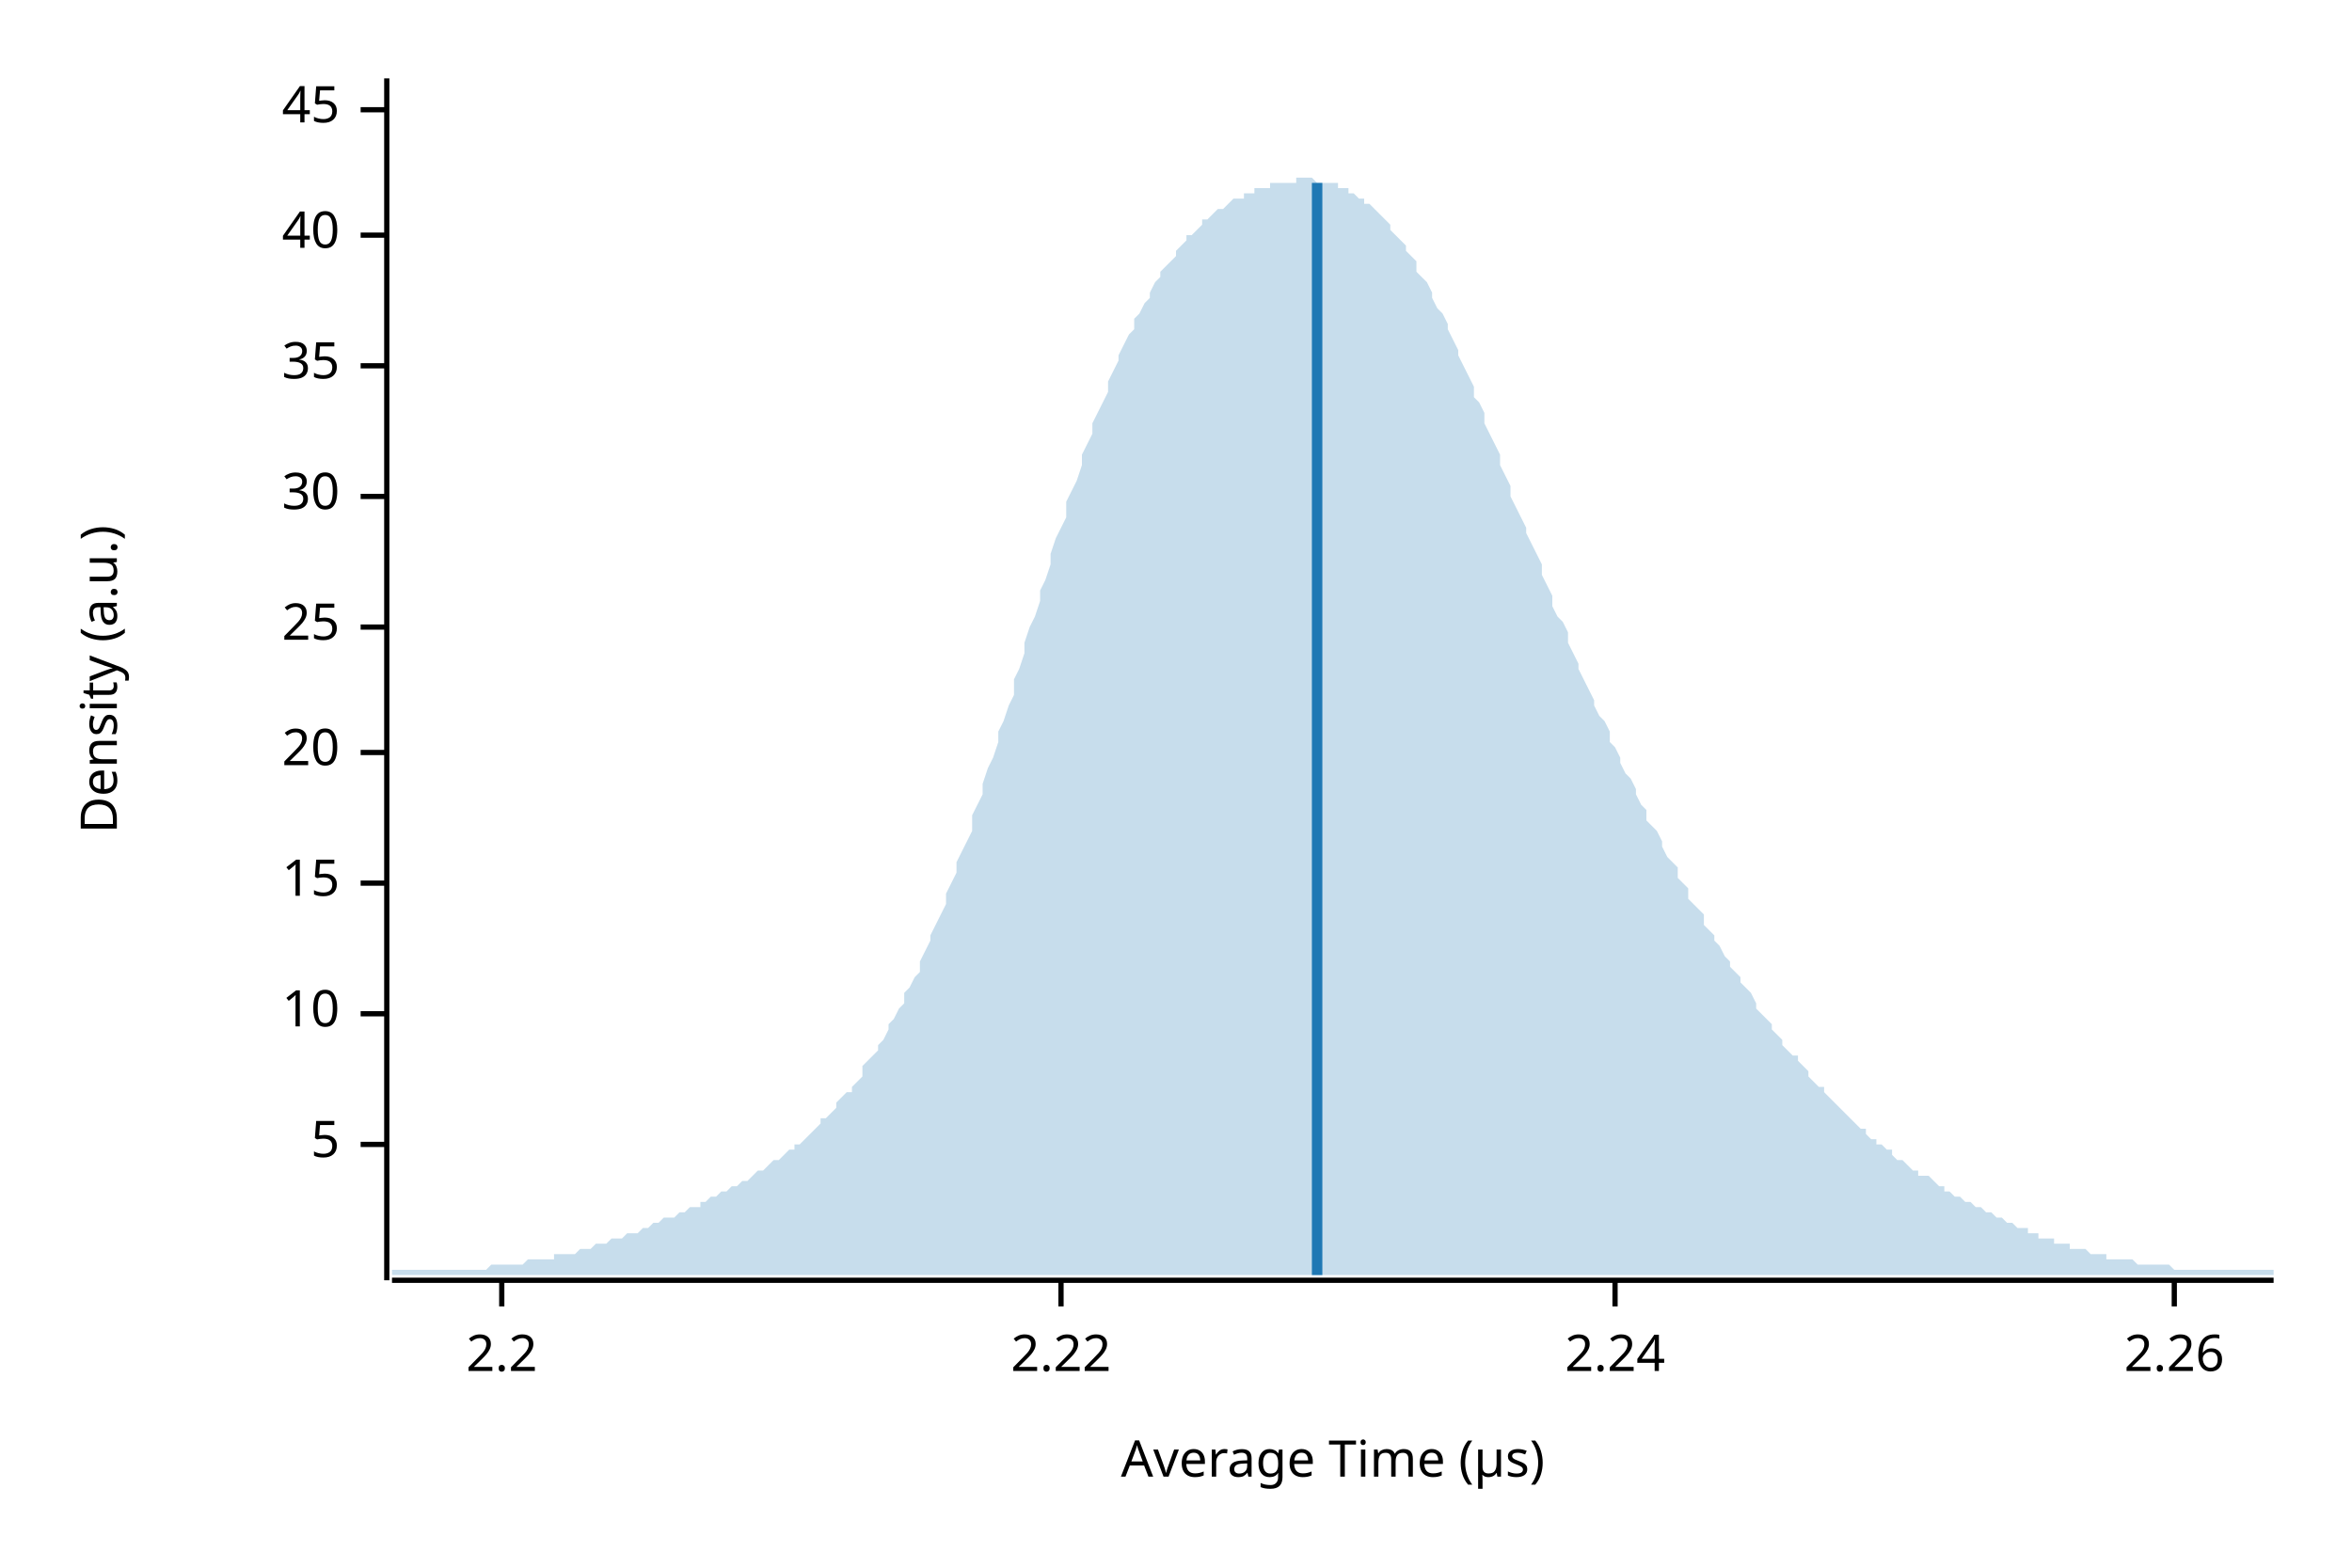
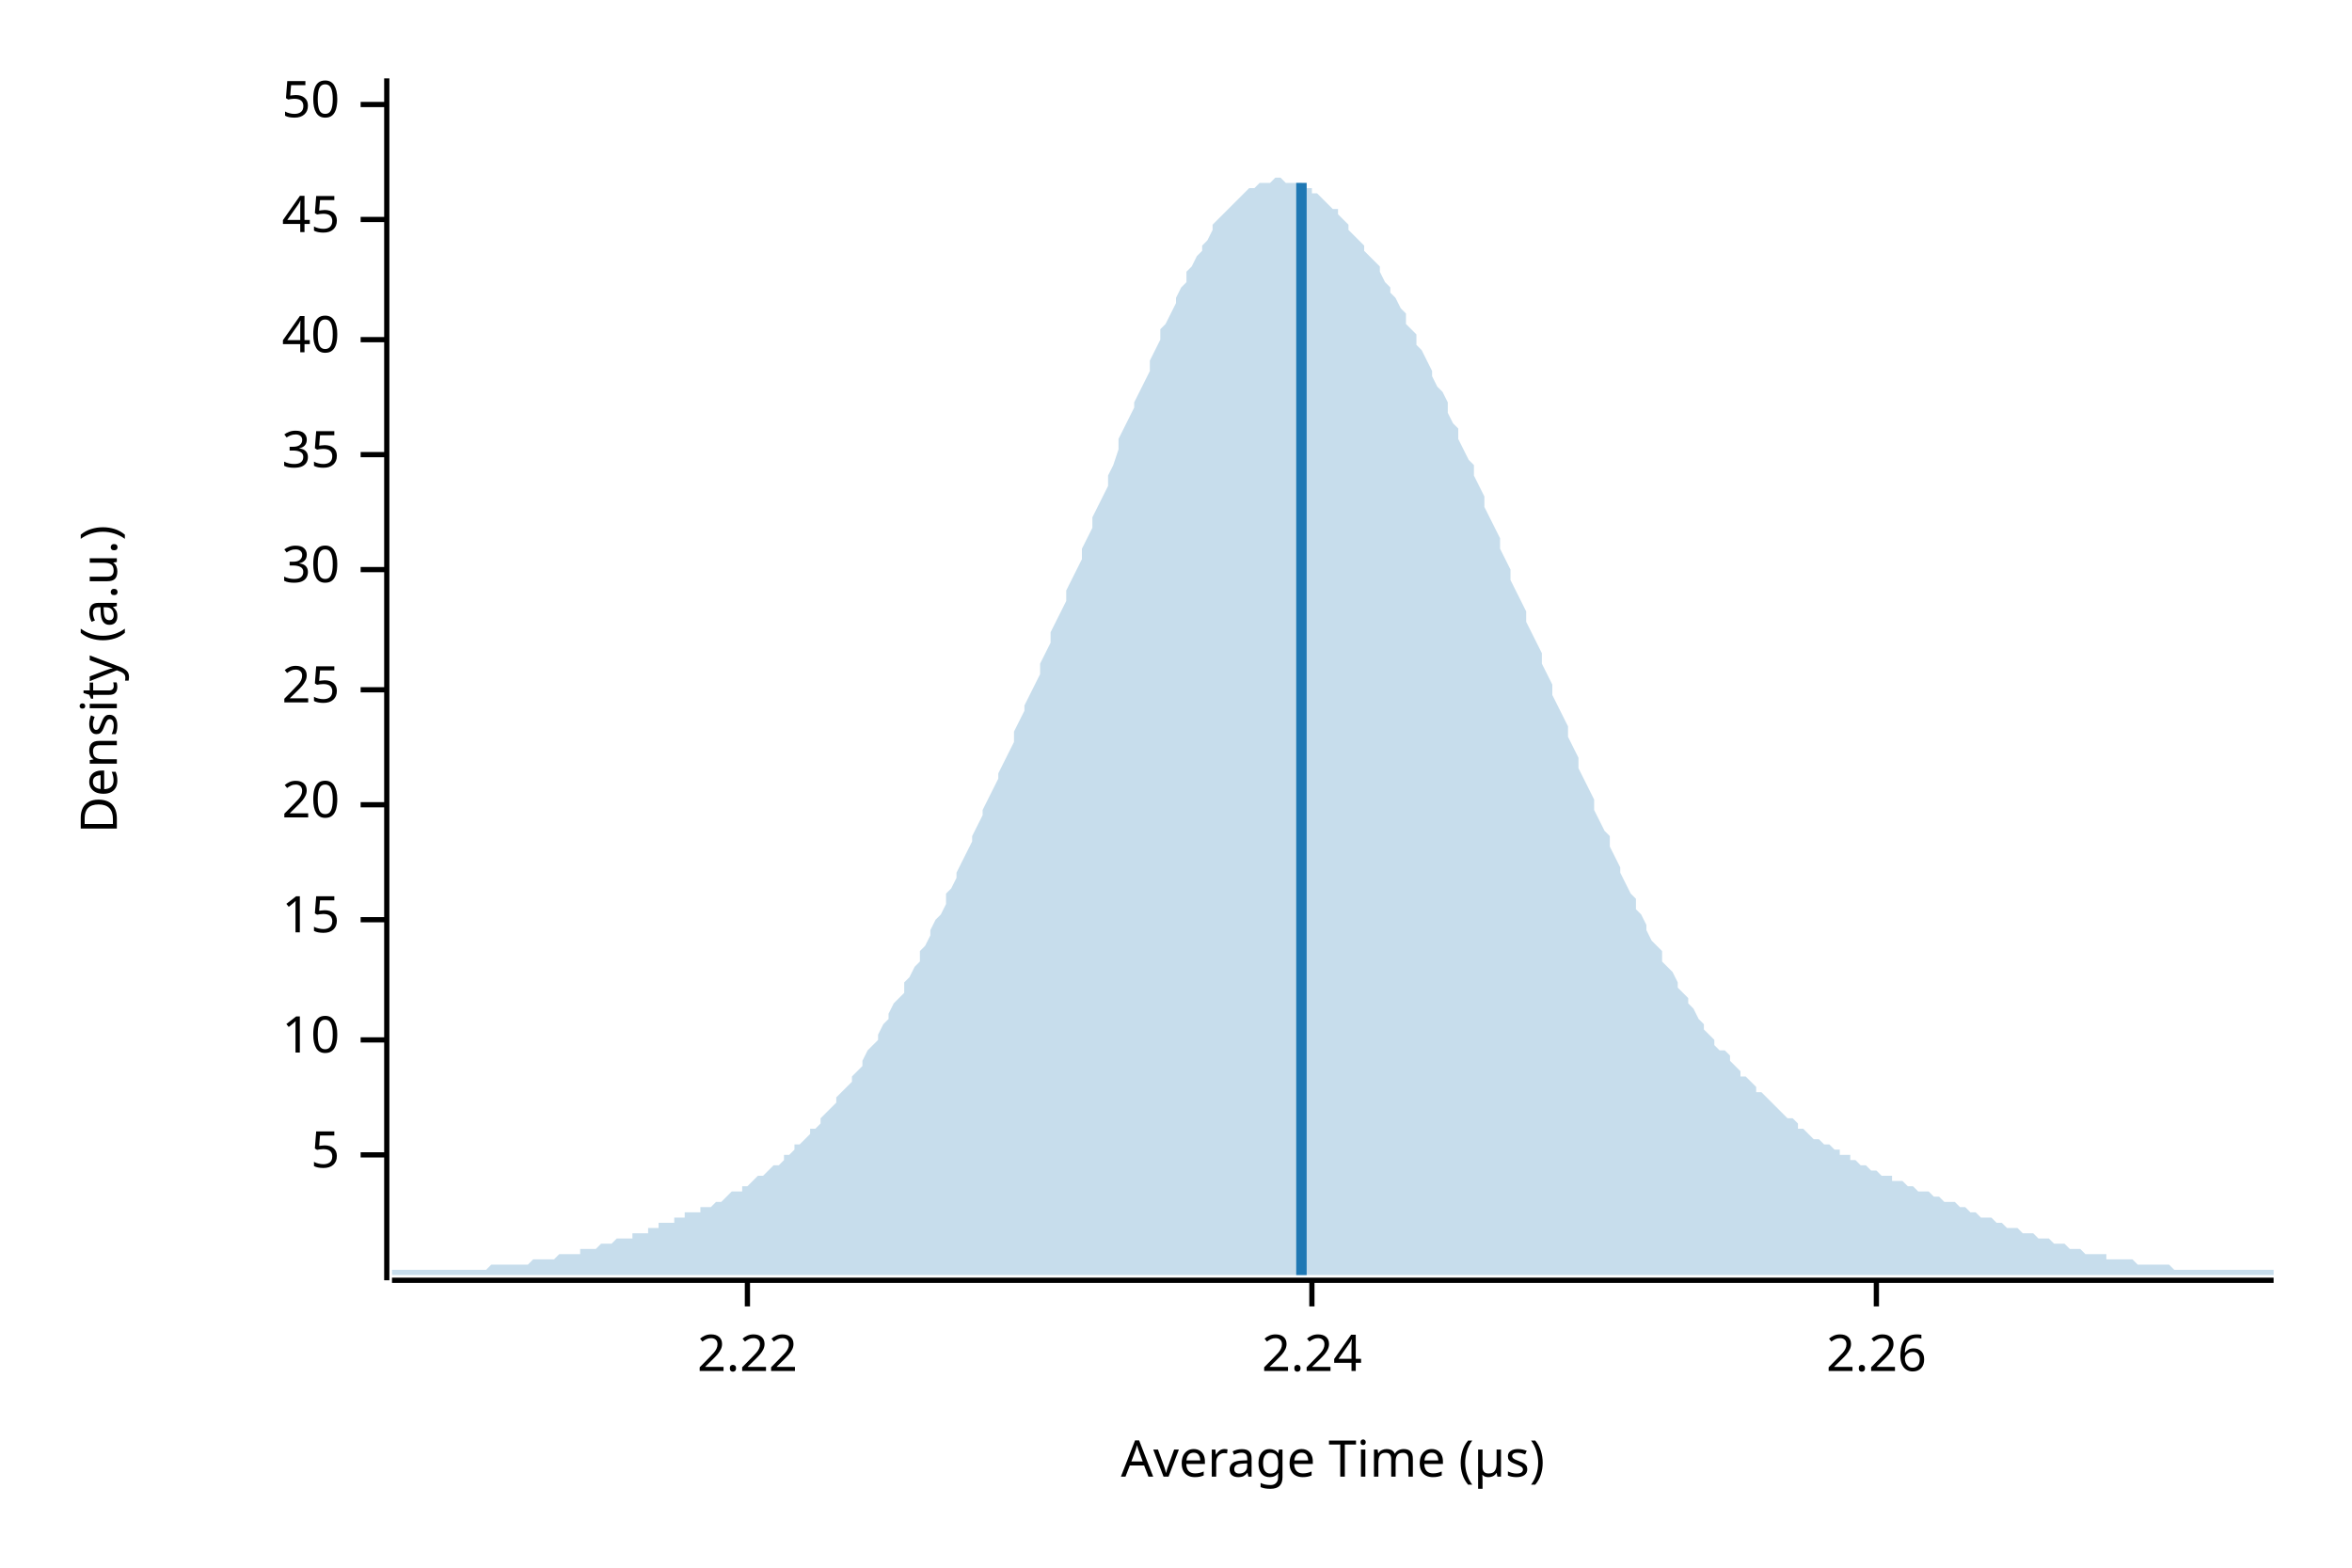
<svg xmlns="http://www.w3.org/2000/svg" width="450" height="300" viewBox="0 0 450 300">
  <text x="15" y="130" dy="0.76em" text-anchor="middle" font-family="sans-serif" font-size="9.677" opacity="1" fill="#000000" transform="rotate(270, 15, 130)">
Density (a.u.)
</text>
  <text x="255" y="285" dy="-0.5ex" text-anchor="middle" font-family="sans-serif" font-size="9.677" opacity="1" fill="#000000">
Average Time (µs)
</text>
  <polyline fill="none" opacity="1" stroke="#000000" stroke-width="1" points="74,15 74,245 " />
-   <text x="65" y="219" dy="0.5ex" text-anchor="end" font-family="sans-serif" font-size="9.677" opacity="1" fill="#000000">
+   <text x="65" y="221" dy="0.5ex" text-anchor="end" font-family="sans-serif" font-size="9.677" opacity="1" fill="#000000">
5
</text>
-   <polyline fill="none" opacity="1" stroke="#000000" stroke-width="1" points="69,219 74,219 " />
-   <text x="65" y="194" dy="0.5ex" text-anchor="end" font-family="sans-serif" font-size="9.677" opacity="1" fill="#000000">
+   <polyline fill="none" opacity="1" stroke="#000000" stroke-width="1" points="69,221 74,221 " />
+   <text x="65" y="199" dy="0.5ex" text-anchor="end" font-family="sans-serif" font-size="9.677" opacity="1" fill="#000000">
10
</text>
-   <polyline fill="none" opacity="1" stroke="#000000" stroke-width="1" points="69,194 74,194 " />
-   <text x="65" y="169" dy="0.5ex" text-anchor="end" font-family="sans-serif" font-size="9.677" opacity="1" fill="#000000">
+   <polyline fill="none" opacity="1" stroke="#000000" stroke-width="1" points="69,199 74,199 " />
+   <text x="65" y="176" dy="0.5ex" text-anchor="end" font-family="sans-serif" font-size="9.677" opacity="1" fill="#000000">
15
</text>
-   <polyline fill="none" opacity="1" stroke="#000000" stroke-width="1" points="69,169 74,169 " />
-   <text x="65" y="144" dy="0.5ex" text-anchor="end" font-family="sans-serif" font-size="9.677" opacity="1" fill="#000000">
+   <polyline fill="none" opacity="1" stroke="#000000" stroke-width="1" points="69,176 74,176 " />
+   <text x="65" y="154" dy="0.5ex" text-anchor="end" font-family="sans-serif" font-size="9.677" opacity="1" fill="#000000">
20
</text>
-   <polyline fill="none" opacity="1" stroke="#000000" stroke-width="1" points="69,144 74,144 " />
-   <text x="65" y="120" dy="0.5ex" text-anchor="end" font-family="sans-serif" font-size="9.677" opacity="1" fill="#000000">
+   <polyline fill="none" opacity="1" stroke="#000000" stroke-width="1" points="69,154 74,154 " />
+   <text x="65" y="132" dy="0.5ex" text-anchor="end" font-family="sans-serif" font-size="9.677" opacity="1" fill="#000000">
25
</text>
-   <polyline fill="none" opacity="1" stroke="#000000" stroke-width="1" points="69,120 74,120 " />
-   <text x="65" y="95" dy="0.5ex" text-anchor="end" font-family="sans-serif" font-size="9.677" opacity="1" fill="#000000">
+   <polyline fill="none" opacity="1" stroke="#000000" stroke-width="1" points="69,132 74,132 " />
+   <text x="65" y="109" dy="0.5ex" text-anchor="end" font-family="sans-serif" font-size="9.677" opacity="1" fill="#000000">
30
</text>
-   <polyline fill="none" opacity="1" stroke="#000000" stroke-width="1" points="69,95 74,95 " />
-   <text x="65" y="70" dy="0.5ex" text-anchor="end" font-family="sans-serif" font-size="9.677" opacity="1" fill="#000000">
+   <polyline fill="none" opacity="1" stroke="#000000" stroke-width="1" points="69,109 74,109 " />
+   <text x="65" y="87" dy="0.5ex" text-anchor="end" font-family="sans-serif" font-size="9.677" opacity="1" fill="#000000">
35
</text>
-   <polyline fill="none" opacity="1" stroke="#000000" stroke-width="1" points="69,70 74,70 " />
-   <text x="65" y="45" dy="0.5ex" text-anchor="end" font-family="sans-serif" font-size="9.677" opacity="1" fill="#000000">
+   <polyline fill="none" opacity="1" stroke="#000000" stroke-width="1" points="69,87 74,87 " />
+   <text x="65" y="65" dy="0.5ex" text-anchor="end" font-family="sans-serif" font-size="9.677" opacity="1" fill="#000000">
40
</text>
-   <polyline fill="none" opacity="1" stroke="#000000" stroke-width="1" points="69,45 74,45 " />
-   <text x="65" y="21" dy="0.5ex" text-anchor="end" font-family="sans-serif" font-size="9.677" opacity="1" fill="#000000">
+   <polyline fill="none" opacity="1" stroke="#000000" stroke-width="1" points="69,65 74,65 " />
+   <text x="65" y="42" dy="0.5ex" text-anchor="end" font-family="sans-serif" font-size="9.677" opacity="1" fill="#000000">
45
</text>
-   <polyline fill="none" opacity="1" stroke="#000000" stroke-width="1" points="69,21 74,21 " />
+   <polyline fill="none" opacity="1" stroke="#000000" stroke-width="1" points="69,42 74,42 " />
+   <text x="65" y="20" dy="0.5ex" text-anchor="end" font-family="sans-serif" font-size="9.677" opacity="1" fill="#000000">
+ 50
+ </text>
+   <polyline fill="none" opacity="1" stroke="#000000" stroke-width="1" points="69,20 74,20 " />
  <polyline fill="none" opacity="1" stroke="#000000" stroke-width="1" points="75,245 435,245 " />
-   <text x="96" y="255" dy="0.76em" text-anchor="middle" font-family="sans-serif" font-size="9.677" opacity="1" fill="#000000">
- 2.2
- </text>
-   <polyline fill="none" opacity="1" stroke="#000000" stroke-width="1" points="96,245 96,250 " />
-   <text x="203" y="255" dy="0.76em" text-anchor="middle" font-family="sans-serif" font-size="9.677" opacity="1" fill="#000000">
+   <text x="143" y="255" dy="0.76em" text-anchor="middle" font-family="sans-serif" font-size="9.677" opacity="1" fill="#000000">
2.22
</text>
-   <polyline fill="none" opacity="1" stroke="#000000" stroke-width="1" points="203,245 203,250 " />
-   <text x="309" y="255" dy="0.76em" text-anchor="middle" font-family="sans-serif" font-size="9.677" opacity="1" fill="#000000">
+   <polyline fill="none" opacity="1" stroke="#000000" stroke-width="1" points="143,245 143,250 " />
+   <text x="251" y="255" dy="0.76em" text-anchor="middle" font-family="sans-serif" font-size="9.677" opacity="1" fill="#000000">
2.24
</text>
-   <polyline fill="none" opacity="1" stroke="#000000" stroke-width="1" points="309,245 309,250 " />
-   <text x="416" y="255" dy="0.76em" text-anchor="middle" font-family="sans-serif" font-size="9.677" opacity="1" fill="#000000">
+   <polyline fill="none" opacity="1" stroke="#000000" stroke-width="1" points="251,245 251,250 " />
+   <text x="359" y="255" dy="0.76em" text-anchor="middle" font-family="sans-serif" font-size="9.677" opacity="1" fill="#000000">
2.26
</text>
-   <polyline fill="none" opacity="1" stroke="#000000" stroke-width="1" points="416,245 416,250 " />
-   <polygon opacity="0.25" fill="#1F78B4" points="75,243 75,243 76,243 77,243 77,243 78,243 79,243 80,243 80,243 81,243 82,243 82,243 83,243 84,243 85,243 85,243 86,243 87,243 87,243 88,243 89,243 90,243 90,243 91,243 92,243 93,243 93,243 94,242 95,242 95,242 96,242 97,242 98,242 98,242 99,242 100,242 100,242 101,241 102,241 103,241 103,241 104,241 105,241 106,241 106,240 107,240 108,240 108,240 109,240 110,240 111,239 111,239 112,239 113,239 113,239 114,238 115,238 116,238 116,238 117,237 118,237 119,237 119,237 120,236 121,236 121,236 122,236 123,235 124,235 124,235 125,234 126,234 126,234 127,233 128,233 129,233 129,233 130,232 131,232 131,232 132,231 133,231 134,231 134,230 135,230 136,229 137,229 137,229 138,228 139,228 139,228 140,227 141,227 142,226 142,226 143,226 144,225 144,225 145,224 146,224 147,223 147,223 148,222 149,222 150,221 150,221 151,220 152,220 152,219 153,219 154,218 155,217 155,217 156,216 157,215 157,214 158,214 159,213 160,212 160,211 161,210 162,209 163,209 163,208 164,207 165,206 165,204 166,203 167,202 168,201 168,200 169,199 170,197 170,196 171,195 172,193 173,192 173,190 174,189 175,187 176,186 176,184 177,182 178,180 178,179 179,177 180,175 181,173 181,171 182,169 183,167 183,165 184,163 185,161 186,159 186,156 187,154 188,152 188,150 189,147 190,145 191,142 191,140 192,138 193,135 194,133 194,130 195,128 196,125 196,123 197,120 198,118 199,115 199,113 200,111 201,108 201,106 202,103 203,101 204,99 204,96 205,94 206,92 207,89 207,87 208,85 209,83 209,81 210,79 211,77 212,75 212,73 213,71 214,69 214,68 215,66 216,64 217,63 217,61 218,60 219,58 220,57 220,56 221,54 222,53 222,52 223,51 224,50 225,49 225,48 226,47 227,46 227,45 228,45 229,44 230,43 230,42 231,42 232,41 232,41 233,40 234,40 235,39 235,39 236,38 237,38 238,38 238,37 239,37 240,37 240,36 241,36 242,36 243,36 243,35 244,35 245,35 245,35 246,35 247,35 248,35 248,34 249,34 250,34 251,34 251,34 252,35 253,35 253,35 254,35 255,35 256,35 256,36 257,36 258,36 258,37 259,37 260,38 261,38 261,39 262,39 263,40 264,41 264,41 265,42 266,43 266,44 267,45 268,46 269,47 269,48 270,49 271,50 271,52 272,53 273,54 274,56 274,57 275,59 276,60 277,62 277,63 278,65 279,67 279,68 280,70 281,72 282,74 282,76 283,77 284,79 284,81 285,83 286,85 287,87 287,89 288,91 289,93 289,95 290,97 291,99 292,101 292,102 293,104 294,106 295,108 295,110 296,112 297,114 297,116 298,118 299,119 300,121 300,123 301,125 302,127 302,128 303,130 304,132 305,134 305,135 306,137 307,138 308,140 308,142 309,143 310,145 310,146 311,148 312,149 313,151 313,152 314,154 315,155 315,157 316,158 317,159 318,161 318,162 319,164 320,165 321,166 321,168 322,169 323,170 323,172 324,173 325,174 326,175 326,177 327,178 328,179 328,180 329,181 330,183 331,184 331,185 332,186 333,187 333,188 334,189 335,190 336,192 336,193 337,194 338,195 339,196 339,197 340,198 341,199 341,200 342,201 343,202 344,202 344,203 345,204 346,205 346,206 347,207 348,208 349,208 349,209 350,210 351,211 352,212 352,212 353,213 354,214 354,214 355,215 356,216 357,216 357,217 358,218 359,218 359,219 360,219 361,220 362,220 362,221 363,222 364,222 365,223 365,223 366,224 367,224 367,225 368,225 369,225 370,226 370,226 371,227 372,227 372,228 373,228 374,229 375,229 375,229 376,230 377,230 378,231 378,231 379,231 380,232 380,232 381,232 382,233 383,233 383,233 384,234 385,234 385,234 386,235 387,235 388,235 388,236 389,236 390,236 390,237 391,237 392,237 393,237 393,238 394,238 395,238 396,238 396,239 397,239 398,239 398,239 399,239 400,240 401,240 401,240 402,240 403,240 403,241 404,241 405,241 406,241 406,241 407,241 408,241 409,242 409,242 410,242 411,242 411,242 412,242 413,242 414,242 414,242 415,242 416,243 416,243 417,243 418,243 419,243 419,243 420,243 421,243 422,243 422,243 423,243 424,243 424,243 425,243 426,243 427,243 427,243 428,243 429,243 429,243 430,243 431,243 432,243 432,243 433,243 434,243 435,243 435,244 75,244 " />
-   <polyline fill="none" opacity="1" stroke="#1F78B4" stroke-width="2" points="252,244 252,35 " />
+   <polyline fill="none" opacity="1" stroke="#000000" stroke-width="1" points="359,245 359,250 " />
+   <polygon opacity="0.25" fill="#1F78B4" points="75,243 75,243 76,243 77,243 77,243 78,243 79,243 80,243 80,243 81,243 82,243 82,243 83,243 84,243 85,243 85,243 86,243 87,243 87,243 88,243 89,243 90,243 90,243 91,243 92,243 93,243 93,243 94,242 95,242 95,242 96,242 97,242 98,242 98,242 99,242 100,242 100,242 101,242 102,241 103,241 103,241 104,241 105,241 106,241 106,241 107,240 108,240 108,240 109,240 110,240 111,240 111,239 112,239 113,239 113,239 114,239 115,238 116,238 116,238 117,238 118,237 119,237 119,237 120,237 121,237 121,236 122,236 123,236 124,236 124,235 125,235 126,235 126,234 127,234 128,234 129,234 129,233 130,233 131,233 131,232 132,232 133,232 134,232 134,231 135,231 136,231 137,230 137,230 138,230 139,229 139,229 140,228 141,228 142,228 142,227 143,227 144,226 144,226 145,225 146,225 147,224 147,224 148,223 149,223 150,222 150,221 151,221 152,220 152,219 153,219 154,218 155,217 155,216 156,216 157,215 157,214 158,213 159,212 160,211 160,210 161,209 162,208 163,207 163,206 164,205 165,204 165,203 166,201 167,200 168,199 168,198 169,196 170,195 170,194 171,192 172,191 173,190 173,188 174,187 175,185 176,184 176,182 177,181 178,179 178,178 179,176 180,175 181,173 181,171 182,170 183,168 183,167 184,165 185,163 186,161 186,160 187,158 188,156 188,155 189,153 190,151 191,149 191,148 192,146 193,144 194,142 194,140 195,138 196,136 196,135 197,133 198,131 199,129 199,127 200,125 201,123 201,121 202,119 203,117 204,115 204,113 205,111 206,109 207,107 207,105 208,103 209,101 209,99 210,97 211,95 212,93 212,91 213,89 214,86 214,84 215,82 216,80 217,78 217,77 218,75 219,73 220,71 220,69 221,67 222,65 222,63 223,62 224,60 225,58 225,57 226,55 227,54 227,52 228,51 229,49 230,48 230,47 231,46 232,44 232,43 233,42 234,41 235,40 235,40 236,39 237,38 238,37 238,37 239,36 240,36 240,36 241,35 242,35 243,35 243,35 244,34 245,34 245,34 246,35 247,35 248,35 248,35 249,35 250,36 251,36 251,37 252,37 253,38 253,38 254,39 255,40 256,40 256,41 257,42 258,43 258,44 259,45 260,46 261,47 261,48 262,49 263,50 264,51 264,52 265,54 266,55 266,56 267,57 268,59 269,60 269,62 270,63 271,64 271,66 272,67 273,69 274,71 274,72 275,74 276,75 277,77 277,79 278,81 279,82 279,84 280,86 281,88 282,89 282,91 283,93 284,95 284,97 285,99 286,101 287,103 287,105 288,107 289,109 289,111 290,113 291,115 292,117 292,119 293,121 294,123 295,125 295,127 296,129 297,131 297,133 298,135 299,137 300,139 300,141 301,143 302,145 302,147 303,149 304,151 305,153 305,155 306,157 307,159 308,160 308,162 309,164 310,166 310,167 311,169 312,171 313,172 313,174 314,175 315,177 315,178 316,180 317,181 318,182 318,184 319,185 320,186 321,188 321,189 322,190 323,191 323,192 324,193 325,195 326,196 326,197 327,198 328,199 328,200 329,201 330,201 331,202 331,203 332,204 333,205 333,206 334,206 335,207 336,208 336,209 337,209 338,210 339,211 339,211 340,212 341,213 341,213 342,214 343,214 344,215 344,216 345,216 346,217 346,217 347,218 348,218 349,219 349,219 350,219 351,220 352,220 352,221 353,221 354,221 354,222 355,222 356,223 357,223 357,223 358,224 359,224 359,224 360,225 361,225 362,225 362,226 363,226 364,226 365,227 365,227 366,227 367,228 367,228 368,228 369,228 370,229 370,229 371,229 372,230 372,230 373,230 374,230 375,231 375,231 376,231 377,232 378,232 378,232 379,233 380,233 380,233 381,233 382,234 383,234 383,234 384,235 385,235 385,235 386,235 387,236 388,236 388,236 389,236 390,237 390,237 391,237 392,237 393,238 393,238 394,238 395,238 396,239 396,239 397,239 398,239 398,239 399,240 400,240 401,240 401,240 402,240 403,240 403,241 404,241 405,241 406,241 406,241 407,241 408,241 409,242 409,242 410,242 411,242 411,242 412,242 413,242 414,242 414,242 415,242 416,243 416,243 417,243 418,243 419,243 419,243 420,243 421,243 422,243 422,243 423,243 424,243 424,243 425,243 426,243 427,243 427,243 428,243 429,243 429,243 430,243 431,243 432,243 432,243 433,243 434,243 435,243 435,244 75,244 " />
+   <polyline fill="none" opacity="1" stroke="#1F78B4" stroke-width="2" points="249,244 249,35 " />
</svg>
